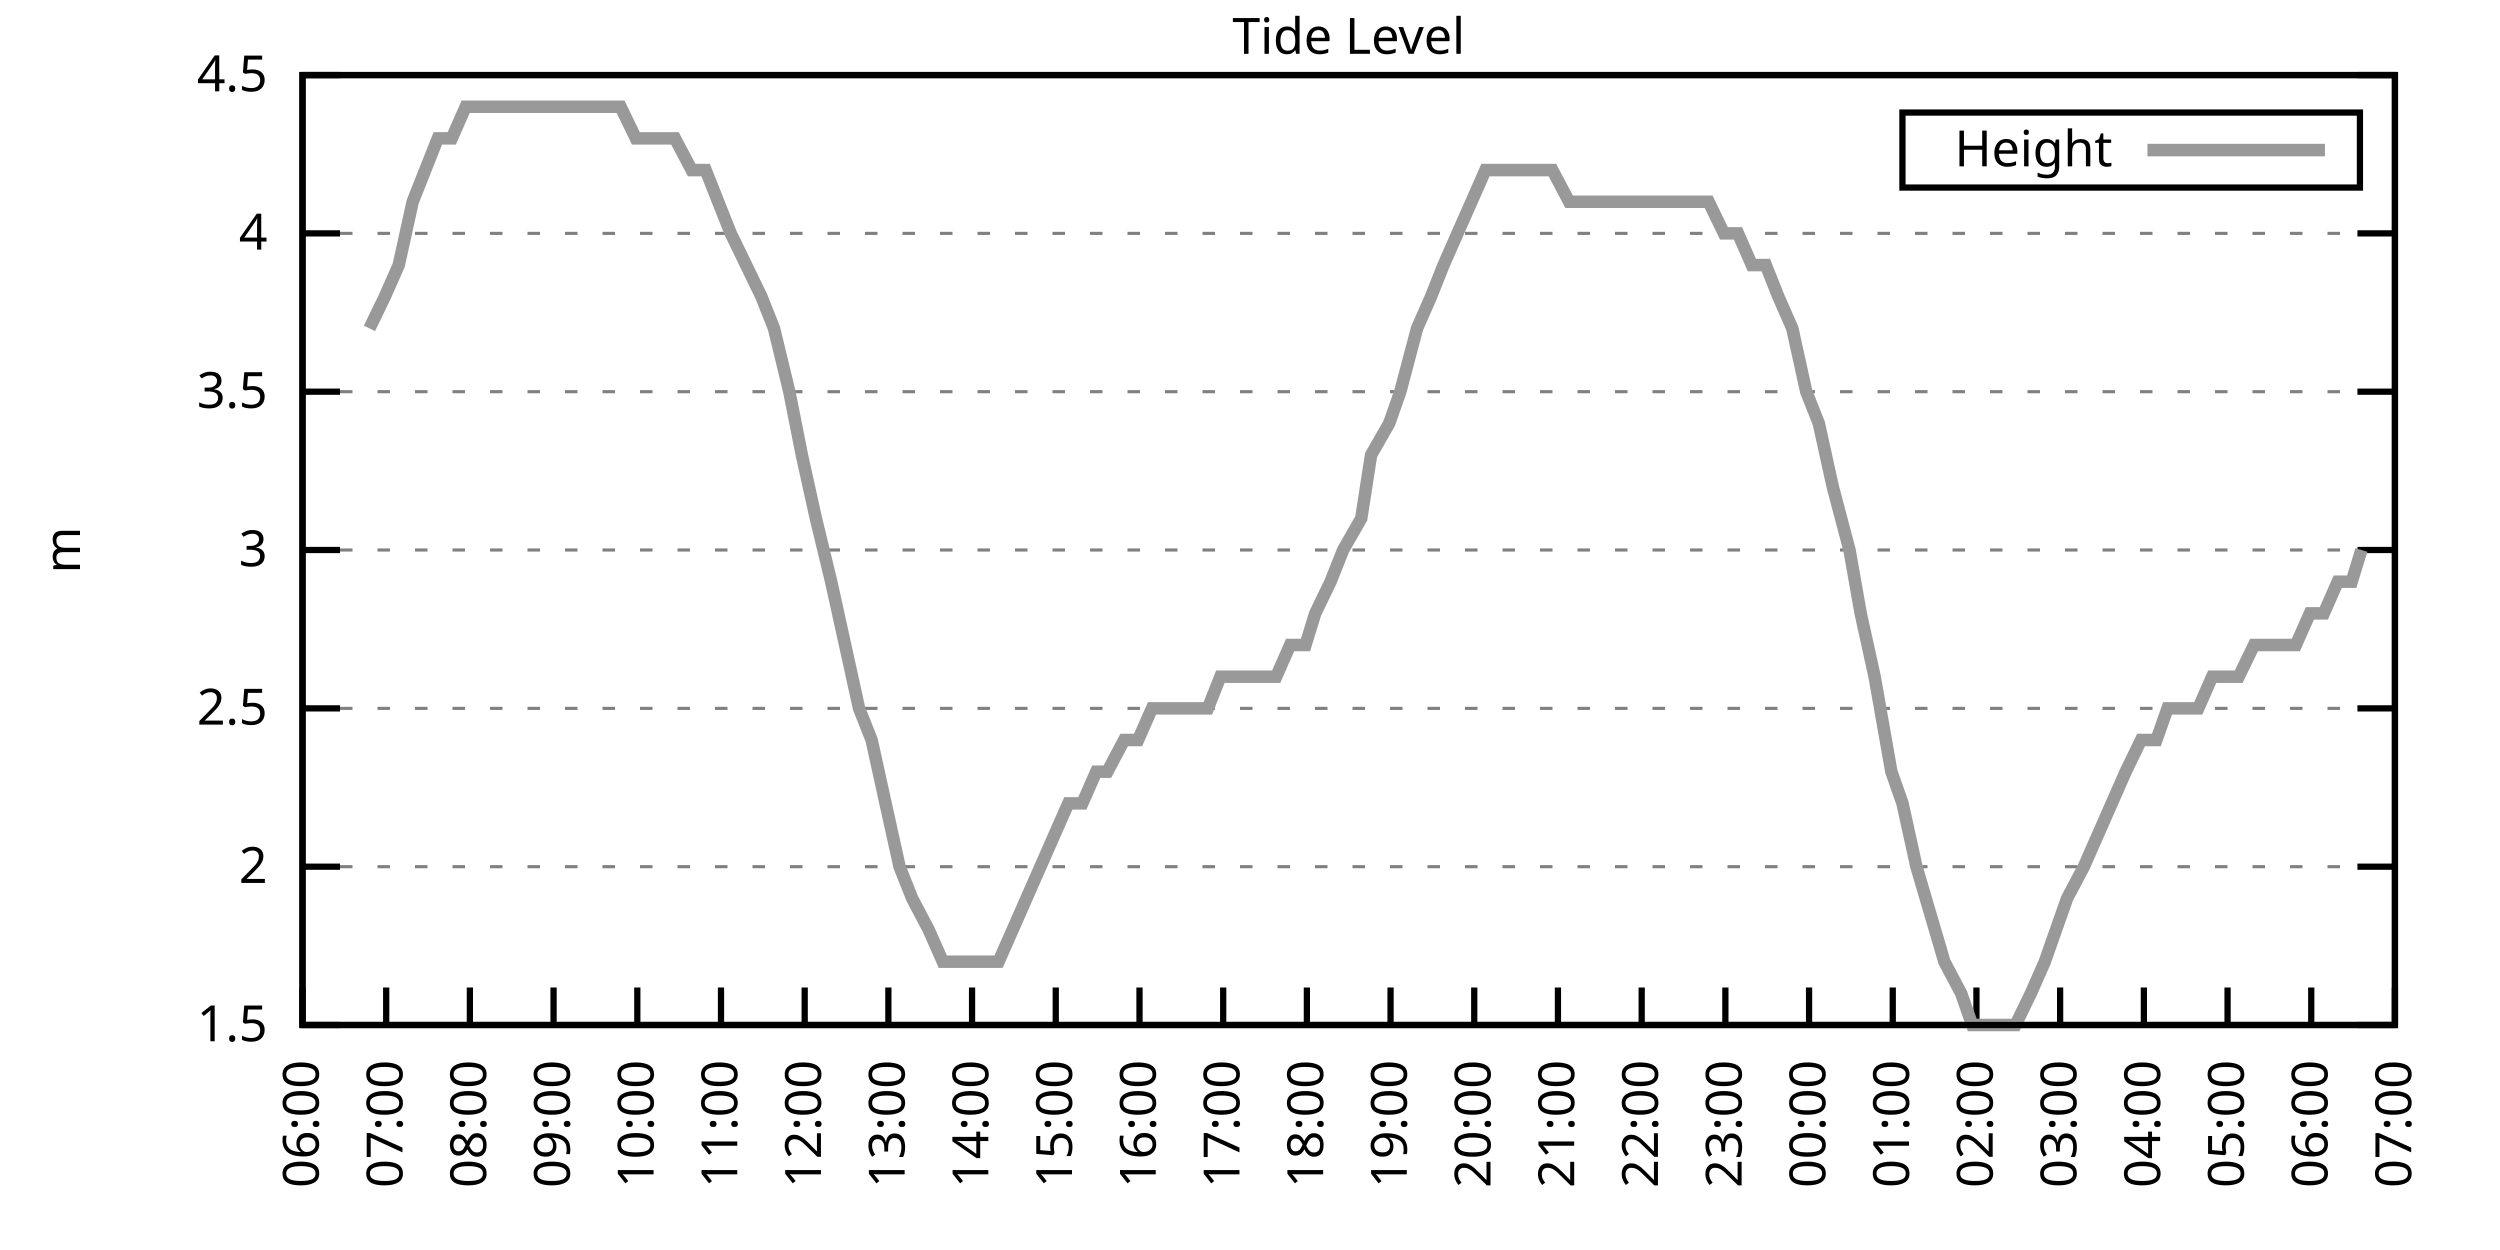
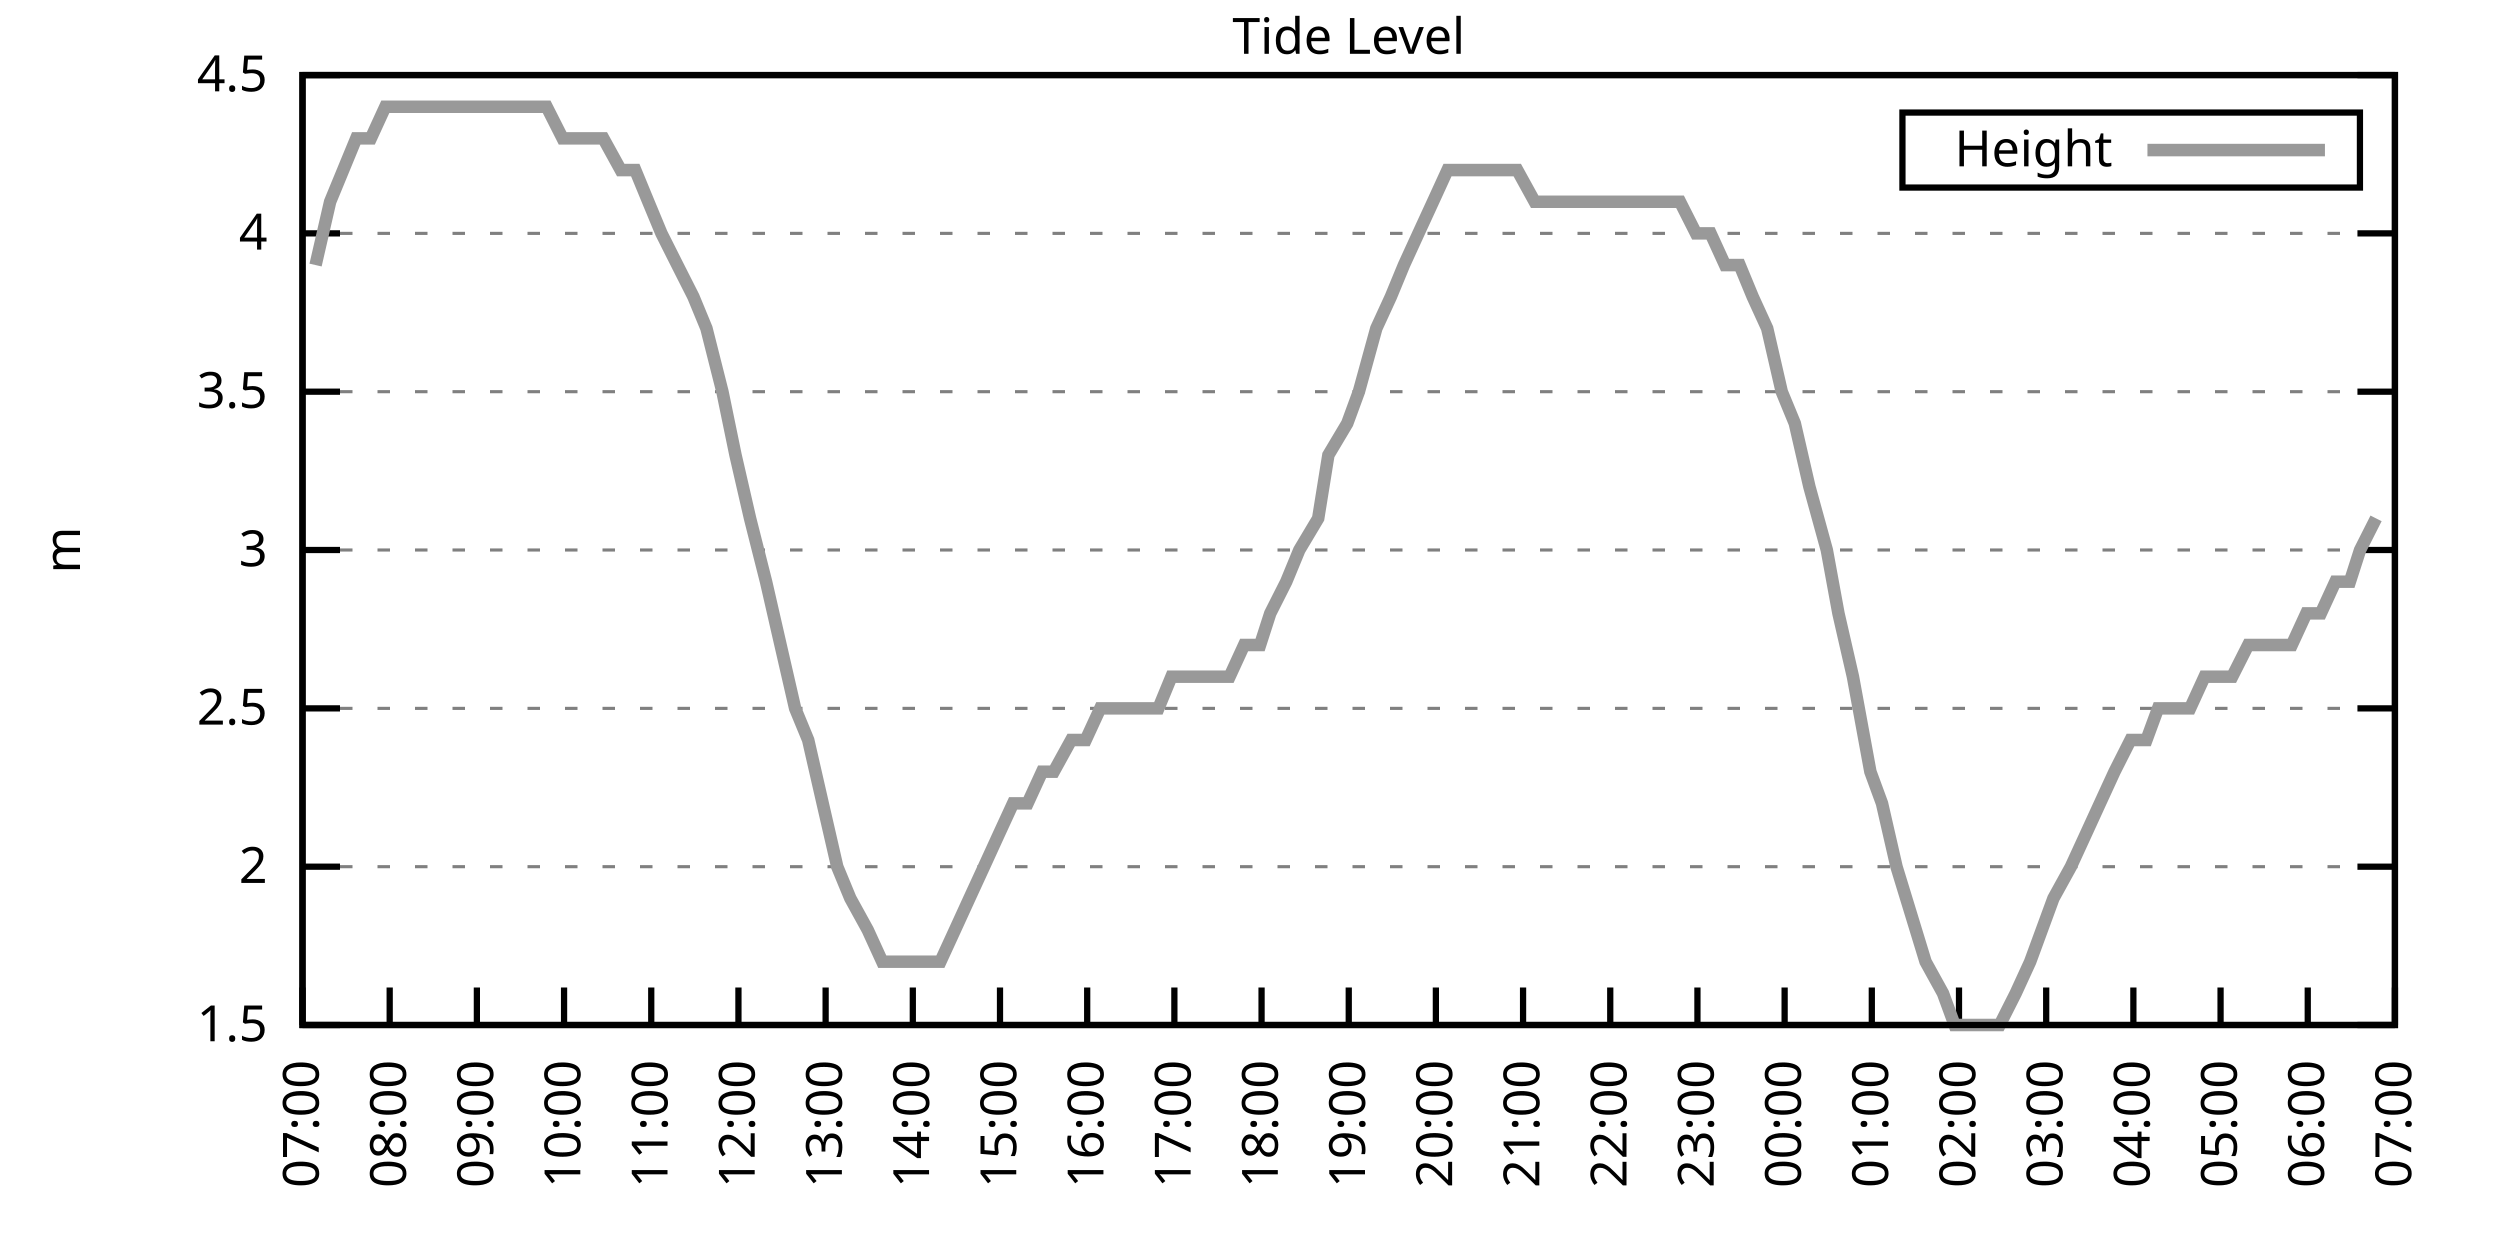
<svg xmlns="http://www.w3.org/2000/svg" xmlns:xlink="http://www.w3.org/1999/xlink" width="400" height="200" viewBox="0 0 400 200">
  <g id="gnuplot_canvas">
    <rect x="0" y="0" width="400" height="200" fill="none" />
    <defs>
      <circle id="gpDot" r="0.5" stroke-width="0.5" stroke="currentColor" />
      <path id="gpPt0" stroke-width="0.333" stroke="currentColor" d="M-1,0 h2 M0,-1 v2" />
      <path id="gpPt1" stroke-width="0.333" stroke="currentColor" d="M-1,-1 L1,1 M1,-1 L-1,1" />
      <path id="gpPt2" stroke-width="0.333" stroke="currentColor" d="M-1,0 L1,0 M0,-1 L0,1 M-1,-1 L1,1 M-1,1 L1,-1" />
      <rect id="gpPt3" stroke-width="0.333" stroke="currentColor" x="-1" y="-1" width="2" height="2" />
      <rect id="gpPt4" stroke-width="0.333" stroke="currentColor" fill="currentColor" x="-1" y="-1" width="2" height="2" />
      <circle id="gpPt5" stroke-width="0.333" stroke="currentColor" cx="0" cy="0" r="1" />
      <use xlink:href="#gpPt5" id="gpPt6" fill="currentColor" stroke="none" />
      <path id="gpPt7" stroke-width="0.333" stroke="currentColor" d="M0,-1.33 L-1.33,0.67 L1.33,0.67 z" />
      <use xlink:href="#gpPt7" id="gpPt8" fill="currentColor" stroke="none" />
      <use xlink:href="#gpPt7" id="gpPt9" stroke="currentColor" transform="rotate(180)" />
      <use xlink:href="#gpPt9" id="gpPt10" fill="currentColor" stroke="none" />
      <use xlink:href="#gpPt3" id="gpPt11" stroke="currentColor" transform="rotate(45)" />
      <use xlink:href="#gpPt11" id="gpPt12" fill="currentColor" stroke="none" />
      <path id="gpPt13" stroke-width="0.333" stroke="currentColor" d="M0,1.330 L1.265,0.411 L0.782,-1.067 L-0.782,-1.076 L-1.265,0.411 z" />
      <use xlink:href="#gpPt13" id="gpPt14" fill="currentColor" stroke="none" />
      <filter id="textbox" filterUnits="objectBoundingBox" x="0" y="0" height="1" width="1">
        <feFlood flood-color="white" flood-opacity="1" result="bgnd" />
        <feComposite in="SourceGraphic" in2="bgnd" operator="atop" />
      </filter>
      <filter id="greybox" filterUnits="objectBoundingBox" x="0" y="0" height="1" width="1">
        <feFlood flood-color="lightgrey" flood-opacity="1" result="grey" />
        <feComposite in="SourceGraphic" in2="grey" operator="atop" />
      </filter>
    </defs>
    <g fill="none" color="white" stroke="currentColor" stroke-width="1.00" stroke-linecap="butt" stroke-linejoin="miter">
</g>
    <g fill="none" color="black" stroke="currentColor" stroke-width="1.00" stroke-linecap="butt" stroke-linejoin="miter">
      <g stroke="none" shape-rendering="crispEdges">
        <polygon fill="rgb(255, 255, 255)" points="48.40,164.00 383.18,164.00 383.18,12.02 48.40,12.02 " />
      </g>
    </g>
    <g fill="none" color="black" stroke="currentColor" stroke-width="1.00" stroke-linecap="butt" stroke-linejoin="miter">
</g>
    <g fill="none" color="black" stroke="black" stroke-width="0.50" stroke-linecap="butt" stroke-linejoin="miter">
</g>
    <g fill="none" color="gray" stroke="currentColor" stroke-width="0.50" stroke-linecap="butt" stroke-linejoin="miter">
      <path stroke="gray" stroke-dasharray="2,4" class="gridline" d="M48.40,164.00 L383.19,164.00  " />
    </g>
    <g fill="none" color="gray" stroke="gray" stroke-width="1.00" stroke-linecap="butt" stroke-linejoin="miter">
</g>
    <g fill="none" color="black" stroke="currentColor" stroke-width="1.00" stroke-linecap="butt" stroke-linejoin="miter">
      <path stroke="black" d="M48.40,164.00 L54.40,164.00 M383.19,164.00 L377.19,164.00  " />
      <g transform="translate(42.80,166.60)" stroke="none" fill="black" font-family="Sans" font-size="8.00" text-anchor="end">
        <text>
          <tspan font-family="Sans"> 1.5</tspan>
        </text>
      </g>
    </g>
    <g fill="none" color="black" stroke="currentColor" stroke-width="1.00" stroke-linecap="butt" stroke-linejoin="miter">
</g>
    <g fill="none" color="black" stroke="black" stroke-width="0.50" stroke-linecap="butt" stroke-linejoin="miter">
</g>
    <g fill="none" color="gray" stroke="currentColor" stroke-width="0.50" stroke-linecap="butt" stroke-linejoin="miter">
      <path stroke="gray" stroke-dasharray="2,4" class="gridline" d="M48.40,138.67 L383.19,138.67  " />
    </g>
    <g fill="none" color="gray" stroke="gray" stroke-width="1.00" stroke-linecap="butt" stroke-linejoin="miter">
</g>
    <g fill="none" color="black" stroke="currentColor" stroke-width="1.00" stroke-linecap="butt" stroke-linejoin="miter">
      <path stroke="black" d="M48.40,138.67 L54.40,138.67 M383.19,138.67 L377.19,138.67  " />
      <g transform="translate(42.80,141.27)" stroke="none" fill="black" font-family="Sans" font-size="8.00" text-anchor="end">
        <text>
          <tspan font-family="Sans"> 2</tspan>
        </text>
      </g>
    </g>
    <g fill="none" color="black" stroke="currentColor" stroke-width="1.00" stroke-linecap="butt" stroke-linejoin="miter">
</g>
    <g fill="none" color="black" stroke="black" stroke-width="0.50" stroke-linecap="butt" stroke-linejoin="miter">
</g>
    <g fill="none" color="gray" stroke="currentColor" stroke-width="0.50" stroke-linecap="butt" stroke-linejoin="miter">
      <path stroke="gray" stroke-dasharray="2,4" class="gridline" d="M48.40,113.34 L383.19,113.34  " />
    </g>
    <g fill="none" color="gray" stroke="gray" stroke-width="1.00" stroke-linecap="butt" stroke-linejoin="miter">
</g>
    <g fill="none" color="black" stroke="currentColor" stroke-width="1.00" stroke-linecap="butt" stroke-linejoin="miter">
      <path stroke="black" d="M48.40,113.34 L54.40,113.34 M383.19,113.34 L377.19,113.34  " />
      <g transform="translate(42.80,115.94)" stroke="none" fill="black" font-family="Sans" font-size="8.00" text-anchor="end">
        <text>
          <tspan font-family="Sans"> 2.5</tspan>
        </text>
      </g>
    </g>
    <g fill="none" color="black" stroke="currentColor" stroke-width="1.00" stroke-linecap="butt" stroke-linejoin="miter">
</g>
    <g fill="none" color="black" stroke="black" stroke-width="0.50" stroke-linecap="butt" stroke-linejoin="miter">
</g>
    <g fill="none" color="gray" stroke="currentColor" stroke-width="0.50" stroke-linecap="butt" stroke-linejoin="miter">
      <path stroke="gray" stroke-dasharray="2,4" class="gridline" d="M48.40,88.00 L383.19,88.00  " />
    </g>
    <g fill="none" color="gray" stroke="gray" stroke-width="1.00" stroke-linecap="butt" stroke-linejoin="miter">
</g>
    <g fill="none" color="black" stroke="currentColor" stroke-width="1.00" stroke-linecap="butt" stroke-linejoin="miter">
      <path stroke="black" d="M48.40,88.00 L54.40,88.00 M383.19,88.00 L377.19,88.00  " />
      <g transform="translate(42.80,90.60)" stroke="none" fill="black" font-family="Sans" font-size="8.00" text-anchor="end">
        <text>
          <tspan font-family="Sans"> 3</tspan>
        </text>
      </g>
    </g>
    <g fill="none" color="black" stroke="currentColor" stroke-width="1.00" stroke-linecap="butt" stroke-linejoin="miter">
</g>
    <g fill="none" color="black" stroke="black" stroke-width="0.50" stroke-linecap="butt" stroke-linejoin="miter">
</g>
    <g fill="none" color="gray" stroke="currentColor" stroke-width="0.50" stroke-linecap="butt" stroke-linejoin="miter">
      <path stroke="gray" stroke-dasharray="2,4" class="gridline" d="M48.40,62.67 L383.19,62.67  " />
    </g>
    <g fill="none" color="gray" stroke="gray" stroke-width="1.00" stroke-linecap="butt" stroke-linejoin="miter">
</g>
    <g fill="none" color="black" stroke="currentColor" stroke-width="1.00" stroke-linecap="butt" stroke-linejoin="miter">
      <path stroke="black" d="M48.40,62.67 L54.40,62.67 M383.19,62.67 L377.19,62.67  " />
      <g transform="translate(42.80,65.27)" stroke="none" fill="black" font-family="Sans" font-size="8.00" text-anchor="end">
        <text>
          <tspan font-family="Sans"> 3.5</tspan>
        </text>
      </g>
    </g>
    <g fill="none" color="black" stroke="currentColor" stroke-width="1.00" stroke-linecap="butt" stroke-linejoin="miter">
</g>
    <g fill="none" color="black" stroke="black" stroke-width="0.50" stroke-linecap="butt" stroke-linejoin="miter">
</g>
    <g fill="none" color="gray" stroke="currentColor" stroke-width="0.50" stroke-linecap="butt" stroke-linejoin="miter">
      <path stroke="gray" stroke-dasharray="2,4" class="gridline" d="M48.40,37.34 L383.19,37.34  " />
    </g>
    <g fill="none" color="gray" stroke="gray" stroke-width="1.00" stroke-linecap="butt" stroke-linejoin="miter">
</g>
    <g fill="none" color="black" stroke="currentColor" stroke-width="1.00" stroke-linecap="butt" stroke-linejoin="miter">
      <path stroke="black" d="M48.40,37.34 L54.40,37.34 M383.19,37.34 L377.19,37.34  " />
      <g transform="translate(42.80,39.94)" stroke="none" fill="black" font-family="Sans" font-size="8.00" text-anchor="end">
        <text>
          <tspan font-family="Sans"> 4</tspan>
        </text>
      </g>
    </g>
    <g fill="none" color="black" stroke="currentColor" stroke-width="1.00" stroke-linecap="butt" stroke-linejoin="miter">
</g>
    <g fill="none" color="black" stroke="black" stroke-width="0.50" stroke-linecap="butt" stroke-linejoin="miter">
</g>
    <g fill="none" color="gray" stroke="currentColor" stroke-width="0.50" stroke-linecap="butt" stroke-linejoin="miter">
      <path stroke="gray" stroke-dasharray="2,4" class="gridline" d="M48.40,12.01 L383.19,12.01  " />
    </g>
    <g fill="none" color="gray" stroke="gray" stroke-width="1.00" stroke-linecap="butt" stroke-linejoin="miter">
</g>
    <g fill="none" color="black" stroke="currentColor" stroke-width="1.00" stroke-linecap="butt" stroke-linejoin="miter">
      <path stroke="black" d="M48.40,12.01 L54.40,12.01 M383.19,12.01 L377.19,12.01  " />
      <g transform="translate(42.80,14.61)" stroke="none" fill="black" font-family="Sans" font-size="8.00" text-anchor="end">
        <text>
          <tspan font-family="Sans"> 4.5</tspan>
        </text>
      </g>
    </g>
    <g fill="none" color="black" stroke="currentColor" stroke-width="1.00" stroke-linecap="butt" stroke-linejoin="miter">
      <path stroke="black" d="M48.40,164.00 L48.40,158.00  " />
      <g transform="translate(51.00,169.60) rotate(270.00)" stroke="none" fill="black" font-family="Sans" font-size="8.00" text-anchor="end">
        <text>
-           <tspan font-family="Sans">06:00</tspan>
-         </text>
-       </g>
-     </g>
-     <g fill="none" color="black" stroke="currentColor" stroke-width="1.00" stroke-linecap="butt" stroke-linejoin="miter">
-       <path stroke="black" d="M61.79,164.00 L61.79,158.00  " />
-       <g transform="translate(64.39,169.60) rotate(270.00)" stroke="none" fill="black" font-family="Sans" font-size="8.00" text-anchor="end">
-         <text>
          <tspan font-family="Sans">07:00</tspan>
        </text>
      </g>
    </g>
    <g fill="none" color="black" stroke="currentColor" stroke-width="1.00" stroke-linecap="butt" stroke-linejoin="miter">
-       <path stroke="black" d="M75.18,164.00 L75.18,158.00  " />
-       <g transform="translate(77.78,169.60) rotate(270.00)" stroke="none" fill="black" font-family="Sans" font-size="8.00" text-anchor="end">
+       <path stroke="black" d="M62.35,164.00 L62.35,158.00  " />
+       <g transform="translate(64.95,169.60) rotate(270.00)" stroke="none" fill="black" font-family="Sans" font-size="8.00" text-anchor="end">
        <text>
          <tspan font-family="Sans">08:00</tspan>
        </text>
      </g>
    </g>
    <g fill="none" color="black" stroke="currentColor" stroke-width="1.00" stroke-linecap="butt" stroke-linejoin="miter">
-       <path stroke="black" d="M88.57,164.00 L88.57,158.00  " />
-       <g transform="translate(91.17,169.60) rotate(270.00)" stroke="none" fill="black" font-family="Sans" font-size="8.00" text-anchor="end">
+       <path stroke="black" d="M76.30,164.00 L76.30,158.00  " />
+       <g transform="translate(78.90,169.60) rotate(270.00)" stroke="none" fill="black" font-family="Sans" font-size="8.00" text-anchor="end">
        <text>
          <tspan font-family="Sans">09:00</tspan>
        </text>
      </g>
    </g>
    <g fill="none" color="black" stroke="currentColor" stroke-width="1.00" stroke-linecap="butt" stroke-linejoin="miter">
-       <path stroke="black" d="M101.97,164.00 L101.97,158.00  " />
-       <g transform="translate(104.57,169.60) rotate(270.00)" stroke="none" fill="black" font-family="Sans" font-size="8.00" text-anchor="end">
+       <path stroke="black" d="M90.25,164.00 L90.25,158.00  " />
+       <g transform="translate(92.85,169.60) rotate(270.00)" stroke="none" fill="black" font-family="Sans" font-size="8.00" text-anchor="end">
        <text>
          <tspan font-family="Sans">10:00</tspan>
        </text>
      </g>
    </g>
    <g fill="none" color="black" stroke="currentColor" stroke-width="1.00" stroke-linecap="butt" stroke-linejoin="miter">
-       <path stroke="black" d="M115.36,164.00 L115.36,158.00  " />
-       <g transform="translate(117.96,169.60) rotate(270.00)" stroke="none" fill="black" font-family="Sans" font-size="8.00" text-anchor="end">
+       <path stroke="black" d="M104.20,164.00 L104.20,158.00  " />
+       <g transform="translate(106.80,169.60) rotate(270.00)" stroke="none" fill="black" font-family="Sans" font-size="8.00" text-anchor="end">
        <text>
          <tspan font-family="Sans">11:00</tspan>
        </text>
      </g>
    </g>
    <g fill="none" color="black" stroke="currentColor" stroke-width="1.00" stroke-linecap="butt" stroke-linejoin="miter">
-       <path stroke="black" d="M128.75,164.00 L128.75,158.00  " />
-       <g transform="translate(131.35,169.60) rotate(270.00)" stroke="none" fill="black" font-family="Sans" font-size="8.00" text-anchor="end">
+       <path stroke="black" d="M118.15,164.00 L118.15,158.00  " />
+       <g transform="translate(120.75,169.60) rotate(270.00)" stroke="none" fill="black" font-family="Sans" font-size="8.00" text-anchor="end">
        <text>
          <tspan font-family="Sans">12:00</tspan>
        </text>
      </g>
    </g>
    <g fill="none" color="black" stroke="currentColor" stroke-width="1.00" stroke-linecap="butt" stroke-linejoin="miter">
-       <path stroke="black" d="M142.14,164.00 L142.14,158.00  " />
-       <g transform="translate(144.74,169.60) rotate(270.00)" stroke="none" fill="black" font-family="Sans" font-size="8.00" text-anchor="end">
+       <path stroke="black" d="M132.10,164.00 L132.10,158.00  " />
+       <g transform="translate(134.70,169.60) rotate(270.00)" stroke="none" fill="black" font-family="Sans" font-size="8.00" text-anchor="end">
        <text>
          <tspan font-family="Sans">13:00</tspan>
        </text>
      </g>
    </g>
    <g fill="none" color="black" stroke="currentColor" stroke-width="1.00" stroke-linecap="butt" stroke-linejoin="miter">
-       <path stroke="black" d="M155.53,164.00 L155.53,158.00  " />
-       <g transform="translate(158.13,169.60) rotate(270.00)" stroke="none" fill="black" font-family="Sans" font-size="8.00" text-anchor="end">
+       <path stroke="black" d="M146.05,164.00 L146.05,158.00  " />
+       <g transform="translate(148.65,169.60) rotate(270.00)" stroke="none" fill="black" font-family="Sans" font-size="8.00" text-anchor="end">
        <text>
          <tspan font-family="Sans">14:00</tspan>
        </text>
      </g>
    </g>
    <g fill="none" color="black" stroke="currentColor" stroke-width="1.00" stroke-linecap="butt" stroke-linejoin="miter">
-       <path stroke="black" d="M168.92,164.00 L168.92,158.00  " />
-       <g transform="translate(171.52,169.60) rotate(270.00)" stroke="none" fill="black" font-family="Sans" font-size="8.00" text-anchor="end">
+       <path stroke="black" d="M160.00,164.00 L160.00,158.00  " />
+       <g transform="translate(162.60,169.60) rotate(270.00)" stroke="none" fill="black" font-family="Sans" font-size="8.00" text-anchor="end">
        <text>
          <tspan font-family="Sans">15:00</tspan>
        </text>
      </g>
    </g>
    <g fill="none" color="black" stroke="currentColor" stroke-width="1.00" stroke-linecap="butt" stroke-linejoin="miter">
-       <path stroke="black" d="M182.32,164.00 L182.32,158.00  " />
-       <g transform="translate(184.92,169.60) rotate(270.00)" stroke="none" fill="black" font-family="Sans" font-size="8.00" text-anchor="end">
+       <path stroke="black" d="M173.95,164.00 L173.95,158.00  " />
+       <g transform="translate(176.55,169.60) rotate(270.00)" stroke="none" fill="black" font-family="Sans" font-size="8.00" text-anchor="end">
        <text>
          <tspan font-family="Sans">16:00</tspan>
        </text>
      </g>
    </g>
    <g fill="none" color="black" stroke="currentColor" stroke-width="1.00" stroke-linecap="butt" stroke-linejoin="miter">
-       <path stroke="black" d="M195.71,164.00 L195.71,158.00  " />
-       <g transform="translate(198.31,169.60) rotate(270.00)" stroke="none" fill="black" font-family="Sans" font-size="8.00" text-anchor="end">
+       <path stroke="black" d="M187.90,164.00 L187.90,158.00  " />
+       <g transform="translate(190.50,169.60) rotate(270.00)" stroke="none" fill="black" font-family="Sans" font-size="8.00" text-anchor="end">
        <text>
          <tspan font-family="Sans">17:00</tspan>
        </text>
      </g>
    </g>
    <g fill="none" color="black" stroke="currentColor" stroke-width="1.00" stroke-linecap="butt" stroke-linejoin="miter">
-       <path stroke="black" d="M209.10,164.00 L209.10,158.00  " />
-       <g transform="translate(211.70,169.60) rotate(270.00)" stroke="none" fill="black" font-family="Sans" font-size="8.00" text-anchor="end">
+       <path stroke="black" d="M201.85,164.00 L201.85,158.00  " />
+       <g transform="translate(204.45,169.60) rotate(270.00)" stroke="none" fill="black" font-family="Sans" font-size="8.00" text-anchor="end">
        <text>
          <tspan font-family="Sans">18:00</tspan>
        </text>
      </g>
    </g>
    <g fill="none" color="black" stroke="currentColor" stroke-width="1.00" stroke-linecap="butt" stroke-linejoin="miter">
-       <path stroke="black" d="M222.49,164.00 L222.49,158.00  " />
-       <g transform="translate(225.09,169.60) rotate(270.00)" stroke="none" fill="black" font-family="Sans" font-size="8.00" text-anchor="end">
+       <path stroke="black" d="M215.80,164.00 L215.80,158.00  " />
+       <g transform="translate(218.40,169.60) rotate(270.00)" stroke="none" fill="black" font-family="Sans" font-size="8.00" text-anchor="end">
        <text>
          <tspan font-family="Sans">19:00</tspan>
        </text>
      </g>
    </g>
    <g fill="none" color="black" stroke="currentColor" stroke-width="1.00" stroke-linecap="butt" stroke-linejoin="miter">
-       <path stroke="black" d="M235.88,164.00 L235.88,158.00  " />
-       <g transform="translate(238.48,169.60) rotate(270.00)" stroke="none" fill="black" font-family="Sans" font-size="8.00" text-anchor="end">
+       <path stroke="black" d="M229.74,164.00 L229.74,158.00  " />
+       <g transform="translate(232.34,169.60) rotate(270.00)" stroke="none" fill="black" font-family="Sans" font-size="8.00" text-anchor="end">
        <text>
          <tspan font-family="Sans">20:00</tspan>
        </text>
      </g>
    </g>
    <g fill="none" color="black" stroke="currentColor" stroke-width="1.00" stroke-linecap="butt" stroke-linejoin="miter">
-       <path stroke="black" d="M249.27,164.00 L249.27,158.00  " />
-       <g transform="translate(251.87,169.60) rotate(270.00)" stroke="none" fill="black" font-family="Sans" font-size="8.00" text-anchor="end">
+       <path stroke="black" d="M243.69,164.00 L243.69,158.00  " />
+       <g transform="translate(246.29,169.60) rotate(270.00)" stroke="none" fill="black" font-family="Sans" font-size="8.00" text-anchor="end">
        <text>
          <tspan font-family="Sans">21:00</tspan>
        </text>
      </g>
    </g>
    <g fill="none" color="black" stroke="currentColor" stroke-width="1.00" stroke-linecap="butt" stroke-linejoin="miter">
-       <path stroke="black" d="M262.67,164.00 L262.67,158.00  " />
-       <g transform="translate(265.27,169.60) rotate(270.00)" stroke="none" fill="black" font-family="Sans" font-size="8.00" text-anchor="end">
+       <path stroke="black" d="M257.64,164.00 L257.64,158.00  " />
+       <g transform="translate(260.24,169.60) rotate(270.00)" stroke="none" fill="black" font-family="Sans" font-size="8.00" text-anchor="end">
        <text>
          <tspan font-family="Sans">22:00</tspan>
        </text>
      </g>
    </g>
    <g fill="none" color="black" stroke="currentColor" stroke-width="1.00" stroke-linecap="butt" stroke-linejoin="miter">
-       <path stroke="black" d="M276.06,164.00 L276.06,158.00  " />
-       <g transform="translate(278.66,169.60) rotate(270.00)" stroke="none" fill="black" font-family="Sans" font-size="8.00" text-anchor="end">
+       <path stroke="black" d="M271.59,164.00 L271.59,158.00  " />
+       <g transform="translate(274.19,169.60) rotate(270.00)" stroke="none" fill="black" font-family="Sans" font-size="8.00" text-anchor="end">
        <text>
          <tspan font-family="Sans">23:00</tspan>
        </text>
      </g>
    </g>
    <g fill="none" color="black" stroke="currentColor" stroke-width="1.00" stroke-linecap="butt" stroke-linejoin="miter">
-       <path stroke="black" d="M289.45,164.00 L289.45,158.00  " />
-       <g transform="translate(292.05,169.60) rotate(270.00)" stroke="none" fill="black" font-family="Sans" font-size="8.00" text-anchor="end">
+       <path stroke="black" d="M285.54,164.00 L285.54,158.00  " />
+       <g transform="translate(288.14,169.60) rotate(270.00)" stroke="none" fill="black" font-family="Sans" font-size="8.00" text-anchor="end">
        <text>
          <tspan font-family="Sans">00:00</tspan>
        </text>
      </g>
    </g>
    <g fill="none" color="black" stroke="currentColor" stroke-width="1.00" stroke-linecap="butt" stroke-linejoin="miter">
-       <path stroke="black" d="M302.84,164.00 L302.84,158.00  " />
-       <g transform="translate(305.44,169.60) rotate(270.00)" stroke="none" fill="black" font-family="Sans" font-size="8.00" text-anchor="end">
+       <path stroke="black" d="M299.49,164.00 L299.49,158.00  " />
+       <g transform="translate(302.09,169.60) rotate(270.00)" stroke="none" fill="black" font-family="Sans" font-size="8.00" text-anchor="end">
        <text>
          <tspan font-family="Sans">01:00</tspan>
        </text>
      </g>
    </g>
    <g fill="none" color="black" stroke="currentColor" stroke-width="1.00" stroke-linecap="butt" stroke-linejoin="miter">
-       <path stroke="black" d="M316.23,164.00 L316.23,158.00  " />
-       <g transform="translate(318.83,169.60) rotate(270.00)" stroke="none" fill="black" font-family="Sans" font-size="8.00" text-anchor="end">
+       <path stroke="black" d="M313.44,164.00 L313.44,158.00  " />
+       <g transform="translate(316.04,169.60) rotate(270.00)" stroke="none" fill="black" font-family="Sans" font-size="8.00" text-anchor="end">
        <text>
          <tspan font-family="Sans">02:00</tspan>
        </text>
      </g>
    </g>
    <g fill="none" color="black" stroke="currentColor" stroke-width="1.00" stroke-linecap="butt" stroke-linejoin="miter">
-       <path stroke="black" d="M329.62,164.00 L329.62,158.00  " />
-       <g transform="translate(332.22,169.60) rotate(270.00)" stroke="none" fill="black" font-family="Sans" font-size="8.00" text-anchor="end">
+       <path stroke="black" d="M327.39,164.00 L327.39,158.00  " />
+       <g transform="translate(329.99,169.60) rotate(270.00)" stroke="none" fill="black" font-family="Sans" font-size="8.00" text-anchor="end">
        <text>
          <tspan font-family="Sans">03:00</tspan>
        </text>
      </g>
    </g>
    <g fill="none" color="black" stroke="currentColor" stroke-width="1.00" stroke-linecap="butt" stroke-linejoin="miter">
-       <path stroke="black" d="M343.02,164.00 L343.02,158.00  " />
-       <g transform="translate(345.62,169.60) rotate(270.00)" stroke="none" fill="black" font-family="Sans" font-size="8.00" text-anchor="end">
+       <path stroke="black" d="M341.34,164.00 L341.34,158.00  " />
+       <g transform="translate(343.94,169.60) rotate(270.00)" stroke="none" fill="black" font-family="Sans" font-size="8.00" text-anchor="end">
        <text>
          <tspan font-family="Sans">04:00</tspan>
        </text>
      </g>
    </g>
    <g fill="none" color="black" stroke="currentColor" stroke-width="1.00" stroke-linecap="butt" stroke-linejoin="miter">
-       <path stroke="black" d="M356.41,164.00 L356.41,158.00  " />
-       <g transform="translate(359.01,169.60) rotate(270.00)" stroke="none" fill="black" font-family="Sans" font-size="8.00" text-anchor="end">
+       <path stroke="black" d="M355.29,164.00 L355.29,158.00  " />
+       <g transform="translate(357.89,169.60) rotate(270.00)" stroke="none" fill="black" font-family="Sans" font-size="8.00" text-anchor="end">
        <text>
          <tspan font-family="Sans">05:00</tspan>
        </text>
      </g>
    </g>
    <g fill="none" color="black" stroke="currentColor" stroke-width="1.00" stroke-linecap="butt" stroke-linejoin="miter">
-       <path stroke="black" d="M369.80,164.00 L369.80,158.00  " />
-       <g transform="translate(372.40,169.60) rotate(270.00)" stroke="none" fill="black" font-family="Sans" font-size="8.00" text-anchor="end">
+       <path stroke="black" d="M369.24,164.00 L369.24,158.00  " />
+       <g transform="translate(371.84,169.60) rotate(270.00)" stroke="none" fill="black" font-family="Sans" font-size="8.00" text-anchor="end">
        <text>
          <tspan font-family="Sans">06:00</tspan>
        </text>
      </g>
    </g>
    <g fill="none" color="black" stroke="currentColor" stroke-width="1.00" stroke-linecap="butt" stroke-linejoin="miter">
      <path stroke="black" d="M383.19,164.00 L383.19,158.00  " />
      <g transform="translate(385.79,169.60) rotate(270.00)" stroke="none" fill="black" font-family="Sans" font-size="8.00" text-anchor="end">
        <text>
          <tspan font-family="Sans">07:00</tspan>
        </text>
      </g>
    </g>
    <g fill="none" color="black" stroke="currentColor" stroke-width="1.00" stroke-linecap="butt" stroke-linejoin="miter">
</g>
    <g fill="none" color="black" stroke="currentColor" stroke-width="1.00" stroke-linecap="butt" stroke-linejoin="miter">
      <path stroke="black" d="M48.40,12.01 L48.40,164.00 L383.19,164.00 L383.19,12.01 L48.40,12.01 Z  " />
    </g>
    <g fill="none" color="black" stroke="currentColor" stroke-width="1.00" stroke-linecap="butt" stroke-linejoin="miter">
</g>
    <g fill="none" color="black" stroke="currentColor" stroke-width="1.00" stroke-linecap="butt" stroke-linejoin="miter">
      <path stroke="black" d="M304.39,30.01 L304.39,18.01 L377.59,18.01 L377.59,30.01 L304.39,30.01 Z  " />
    </g>
    <g id="Tide_level_plot_1">
      <g fill="none" color="white" stroke="black" stroke-width="2.00" stroke-linecap="butt" stroke-linejoin="miter">
</g>
      <g fill="none" color="black" stroke="currentColor" stroke-width="2.00" stroke-linecap="butt" stroke-linejoin="miter">
        <g transform="translate(337.99,26.61)" stroke="none" fill="black" font-family="Sans" font-size="8.00" text-anchor="end">
          <text>
            <tspan font-family="Sans">Height</tspan>
          </text>
        </g>
      </g>
      <g fill="none" color="black" stroke="currentColor" stroke-width="2.00" stroke-linecap="butt" stroke-linejoin="miter">
-         <path stroke="rgb(153, 153, 153)" d="M343.59,24.01 L371.99,24.01 M59.11,52.54 L61.57,47.47 L63.80,42.41 L66.03,32.28 L68.04,27.21 L70.05,22.14   L72.28,22.14 L74.51,17.08 L76.97,17.08 L79.20,17.08 L81.66,17.08 L83.44,17.08 L86.12,17.08 L88.13,17.08   L90.14,17.08 L92.82,17.08 L95.05,17.08 L97.06,17.08 L99.29,17.08 L101.74,22.14 L103.98,22.14 L105.98,22.14   L107.99,22.14 L110.67,27.21 L112.90,27.21 L114.91,32.28 L116.92,37.34 L119.38,42.41 L121.83,47.47 L123.84,52.54   L126.29,62.67 L128.30,72.81 L130.54,82.94 L132.99,93.07 L135.22,103.20 L137.45,113.34 L139.46,118.40 L141.69,128.54   L143.93,138.67 L145.94,143.73 L148.61,148.80 L150.85,153.87 L152.85,153.87 L154.86,153.87 L157.54,153.87 L159.77,153.87   L162.01,148.80 L164.24,143.73 L166.47,138.67 L168.70,133.60 L170.93,128.54 L173.17,128.54 L175.40,123.47 L177.18,123.47   L179.86,118.40 L182.09,118.40 L184.32,113.34 L186.56,113.34 L188.79,113.34 L190.57,113.34 L193.25,113.34 L195.26,108.27   L197.49,108.27 L199.73,108.27 L202.18,108.27 L204.19,108.27 L206.42,103.20 L208.88,103.20 L210.44,98.14 L212.89,93.07   L214.90,88.00 L217.80,82.94 L219.37,72.81 L222.27,67.74 L224.05,62.67 L226.73,52.54 L228.96,47.47 L230.97,42.41   L233.20,37.34 L235.44,32.28 L237.67,27.21 L240.12,27.21 L242.36,27.21 L244.36,27.21 L246.37,27.21 L248.38,27.21   L251.06,32.28 L253.29,32.28 L255.52,32.28 L257.53,32.28 L260.21,32.28 L262.44,32.28 L264.67,32.28 L266.91,32.28   L269.14,32.28 L271.15,32.28 L273.38,32.28 L275.83,37.34 L278.07,37.34 L280.30,42.41 L282.53,42.41 L284.54,47.47   L286.77,52.54 L289.00,62.67 L291.01,67.74 L293.24,77.87 L295.92,88.00 L297.71,98.14 L299.94,108.27 L302.62,123.47   L304.40,128.54 L306.63,138.67 L311.10,153.87 L313.78,158.93 L315.56,164.00 L318.24,164.00 L320.25,164.00 L322.48,164.00   L324.94,158.93 L327.17,153.87 L328.95,148.80 L330.74,143.73 L333.42,138.67 L335.65,133.60 L337.88,128.54 L340.11,123.47   L342.57,118.40 L345.02,118.40 L346.81,113.34 L349.26,113.34 L351.72,113.34 L353.95,108.27 L355.51,108.27 L358.19,108.27   L360.65,103.20 L362.43,103.20 L364.66,103.20 L367.34,103.20 L369.58,98.14 L371.81,98.14 L374.04,93.07 L376.27,93.07   L377.83,88.00  " />
+         <path stroke="rgb(153, 153, 153)" d="M343.59,24.01 L371.99,24.01 M50.49,42.41 L52.82,32.28 L54.91,27.21 L57.00,22.14 L59.33,22.14 L61.65,17.08   L64.21,17.08 L66.53,17.08 L69.09,17.08 L70.95,17.08 L73.74,17.08 L75.83,17.08 L77.93,17.08 L80.72,17.08   L83.04,17.08 L85.13,17.08 L87.46,17.08 L90.02,22.14 L92.34,22.14 L94.43,22.14 L96.53,22.14 L99.32,27.21   L101.64,27.21 L103.73,32.28 L105.83,37.34 L108.38,42.41 L110.94,47.47 L113.03,52.54 L115.59,62.67 L117.68,72.81   L120.01,82.94 L122.57,93.07 L124.89,103.20 L127.22,113.34 L129.31,118.40 L131.63,128.54 L133.96,138.67 L136.05,143.73   L138.84,148.80 L141.16,153.87 L143.26,153.87 L145.35,153.87 L148.14,153.87 L150.46,153.87 L152.79,148.80 L155.11,143.73   L157.44,138.67 L159.76,133.60 L162.09,128.54 L164.41,128.54 L166.74,123.47 L168.60,123.47 L171.39,118.40 L173.71,118.40   L176.04,113.34 L178.36,113.34 L180.69,113.34 L182.55,113.34 L185.34,113.34 L187.43,108.27 L189.76,108.27 L192.08,108.27   L194.64,108.27 L196.73,108.27 L199.06,103.20 L201.61,103.20 L203.24,98.14 L205.80,93.07 L207.89,88.00 L210.91,82.94   L212.54,72.81 L215.56,67.74 L217.42,62.67 L220.21,52.54 L222.54,47.47 L224.63,42.41 L226.95,37.34 L229.28,32.28   L231.60,27.21 L234.16,27.21 L236.49,27.21 L238.58,27.21 L240.67,27.21 L242.76,27.21 L245.55,32.28 L247.88,32.28   L250.20,32.28 L252.30,32.28 L255.09,32.28 L257.41,32.28 L259.74,32.28 L262.06,32.28 L264.39,32.28 L266.48,32.28   L268.80,32.28 L271.36,37.34 L273.69,37.34 L276.01,42.41 L278.34,42.41 L280.43,47.47 L282.75,52.54 L285.08,62.67   L287.17,67.74 L289.50,77.87 L292.29,88.00 L294.15,98.14 L296.47,108.27 L299.26,123.47 L301.12,128.54 L303.44,138.67   L308.09,153.87 L310.88,158.93 L312.74,164.00 L315.53,164.00 L317.63,164.00 L319.95,164.00 L322.51,158.93 L324.83,153.87   L326.69,148.80 L328.55,143.73 L331.34,138.67 L333.67,133.60 L335.99,128.54 L338.32,123.47 L340.88,118.40 L343.43,118.40   L345.29,113.34 L347.85,113.34 L350.41,113.34 L352.73,108.27 L354.36,108.27 L357.15,108.27 L359.71,103.20 L361.57,103.20   L363.89,103.20 L366.68,103.20 L369.01,98.14 L371.33,98.14 L373.66,93.07 L375.98,93.07 L377.61,88.00 L380.17,82.94    " />
      </g>
    </g>
    <g fill="none" color="black" stroke="currentColor" stroke-width="2.00" stroke-linecap="butt" stroke-linejoin="miter">
</g>
    <g fill="none" color="black" stroke="black" stroke-width="1.00" stroke-linecap="butt" stroke-linejoin="miter">
</g>
    <g fill="none" color="black" stroke="currentColor" stroke-width="1.00" stroke-linecap="butt" stroke-linejoin="miter">
      <path stroke="black" d="M48.40,12.01 L48.40,164.00 L383.19,164.00 L383.19,12.01 L48.40,12.01 Z  " />
      <g transform="translate(12.80,88.01) rotate(270.00)" stroke="none" fill="black" font-family="Sans" font-size="8.00" text-anchor="middle">
        <text>
          <tspan font-family="Sans">m</tspan>
        </text>
      </g>
    </g>
    <g fill="none" color="black" stroke="currentColor" stroke-width="1.00" stroke-linecap="butt" stroke-linejoin="miter">
</g>
    <g fill="none" color="black" stroke="currentColor" stroke-width="1.00" stroke-linecap="butt" stroke-linejoin="miter">
      <g transform="translate(215.79,8.61)" stroke="none" fill="black" font-family="Sans" font-size="8.00" text-anchor="middle">
        <text>
          <tspan font-family="Sans">Tide Level</tspan>
        </text>
      </g>
    </g>
    <g fill="none" color="black" stroke="currentColor" stroke-width="1.00" stroke-linecap="butt" stroke-linejoin="miter">
</g>
  </g>
</svg>
